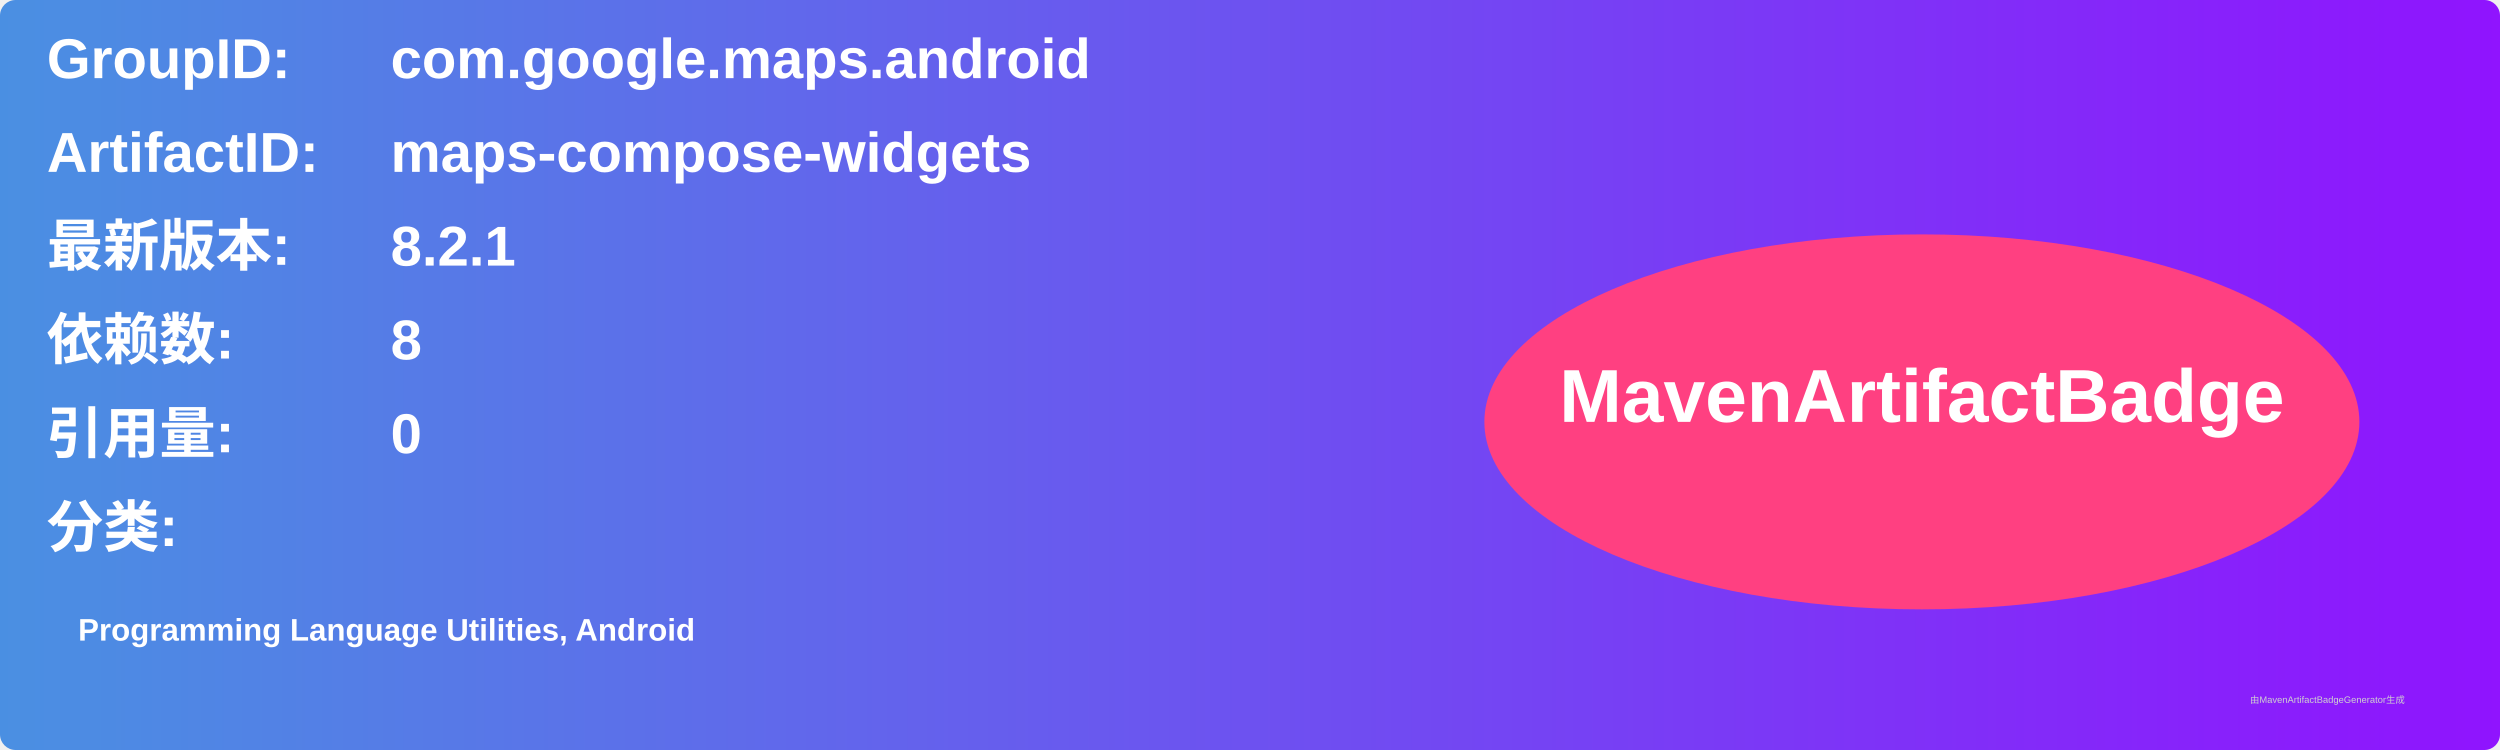
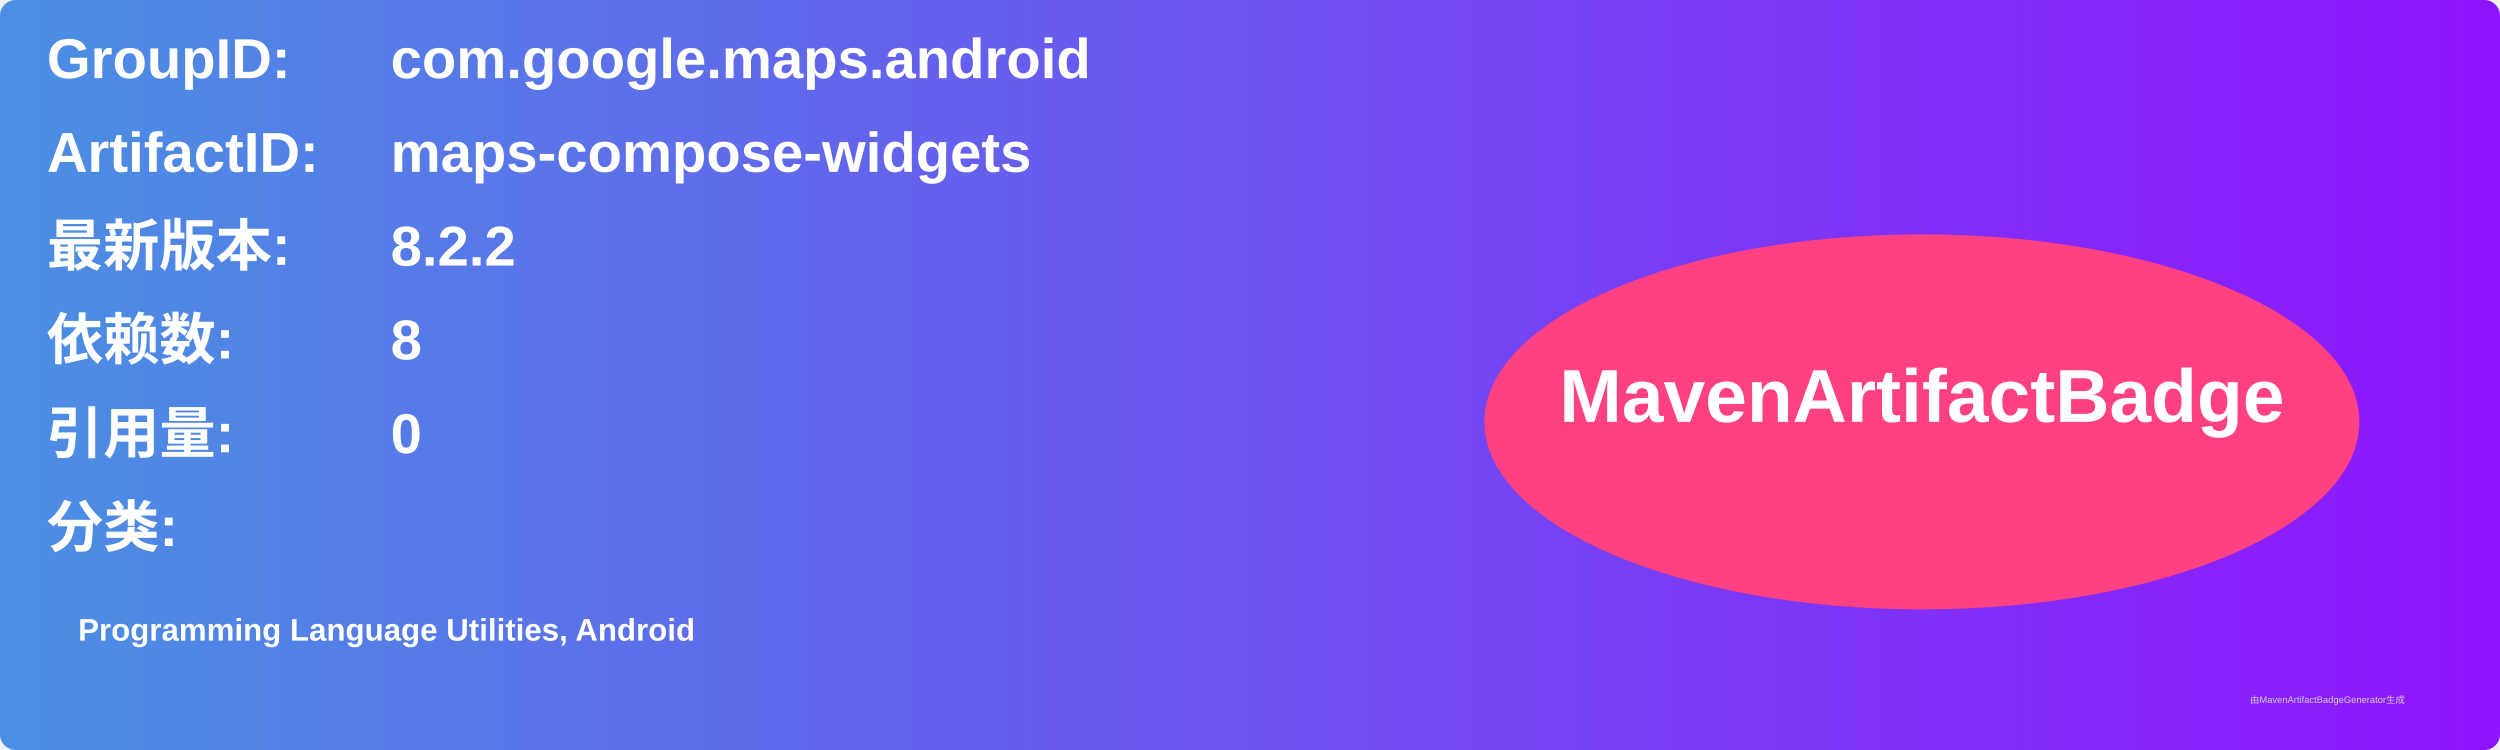
<svg xmlns="http://www.w3.org/2000/svg" width="800" height="240" viewBox="0 0 800 240">
  <linearGradient id="grad" x1="0%" y1="0%" x2="100%" y2="0%">
    <stop offset="0%" stop-color="#4a90e2" />
    <stop offset="100%" stop-color="#9013fe" />
  </linearGradient>
  <rect width="100%" height="100%" rx="5" ry="5" fill="url(#grad)" />
  <g transform="translate(15, 15)">
    <text x="0" y="10" font-family="Arial" font-size="18" fill="white" font-weight="bold" width="260">GroupID:</text>
    <text x="110" y="10" font-family="Arial" font-size="18" fill="white" font-weight="bold" width="460">com.google.maps.android</text>
    <text x="0" y="40" font-family="Arial" font-size="18" fill="white" font-weight="bold" width="260">ArtifactID:</text>
    <text x="110" y="40" font-family="Arial" font-size="18" fill="white" font-weight="bold" width="460">maps-compose-widgets</text>
    <text x="0" y="70" font-family="Arial" font-size="18" fill="white" font-weight="bold">最新版本:</text>
    <text x="110" y="70" font-family="Arial" font-size="18" fill="white" font-weight="bold">
-       <tspan font-weight="bold">8.2.1</tspan>
+       <tspan font-weight="bold">8.2.2</tspan>
    </text>
    <text x="0" y="100" font-family="Arial" font-size="18" fill="white" font-weight="bold">依赖数: </text>
    <text x="110" y="100" font-family="Arial" font-size="18" fill="white">
      <tspan font-weight="bold">8</tspan>
    </text>
    <text x="0" y="130" font-family="Arial" font-size="18" fill="white" font-weight="bold">引用量: </text>
    <text x="110" y="130" font-family="Arial" font-size="18" fill="white">
      <tspan font-weight="bold">0</tspan>
    </text>
    <text x="0" y="160" font-family="Arial" font-size="18" fill="white" font-weight="bold">分类:</text>
    <text x="10" y="190" font-family="Arial" font-size="10" fill="white">
      <tspan font-weight="bold">Programming Language Utilities, Android</tspan>
    </text>
    <ellipse cx="600" cy="120" rx="140" ry="60" fill="#ff4081" />
    <text x="600" y="120" text-anchor="middle" font-family="Arial" font-size="24" fill="white" font-weight="bold">MavenArtifactBadge</text>
  </g>
  <text x="720" y="225" font-family="Arial" font-size="3" fill="#d0d0d0">由MavenArtifactBadgeGenerator生成</text>
</svg>
